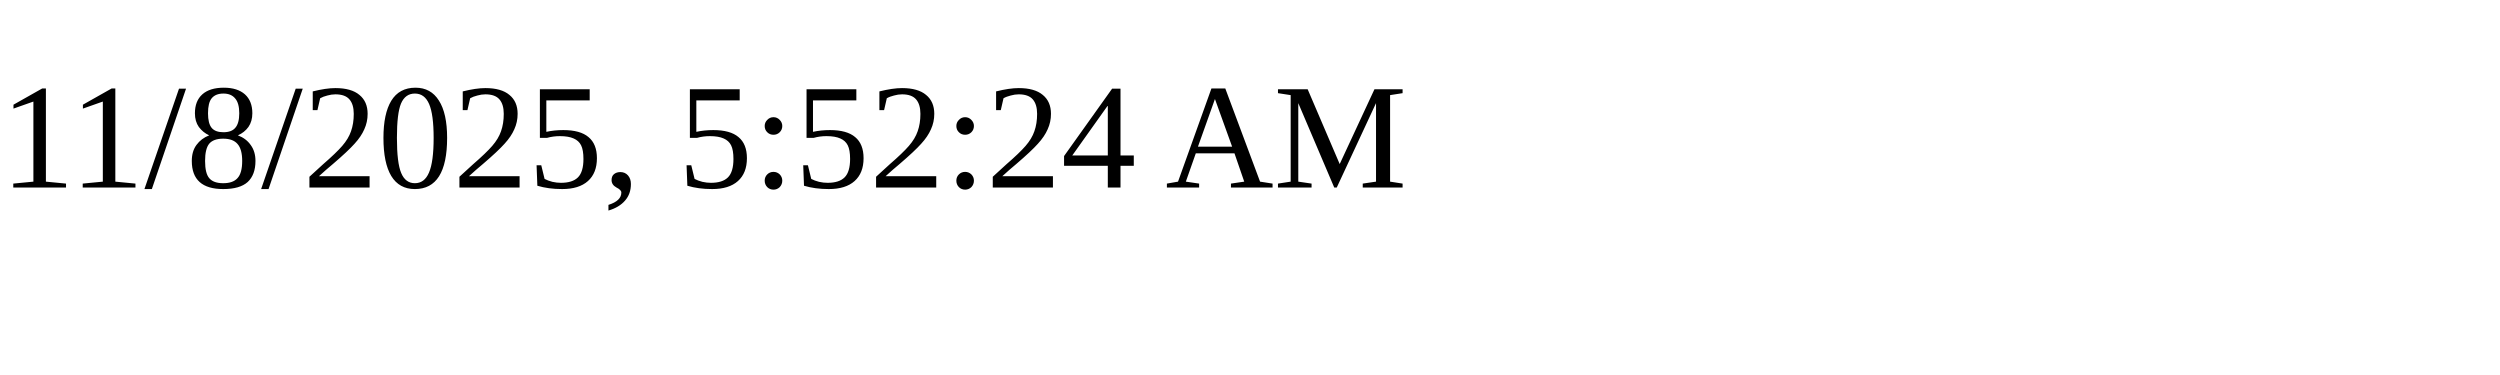
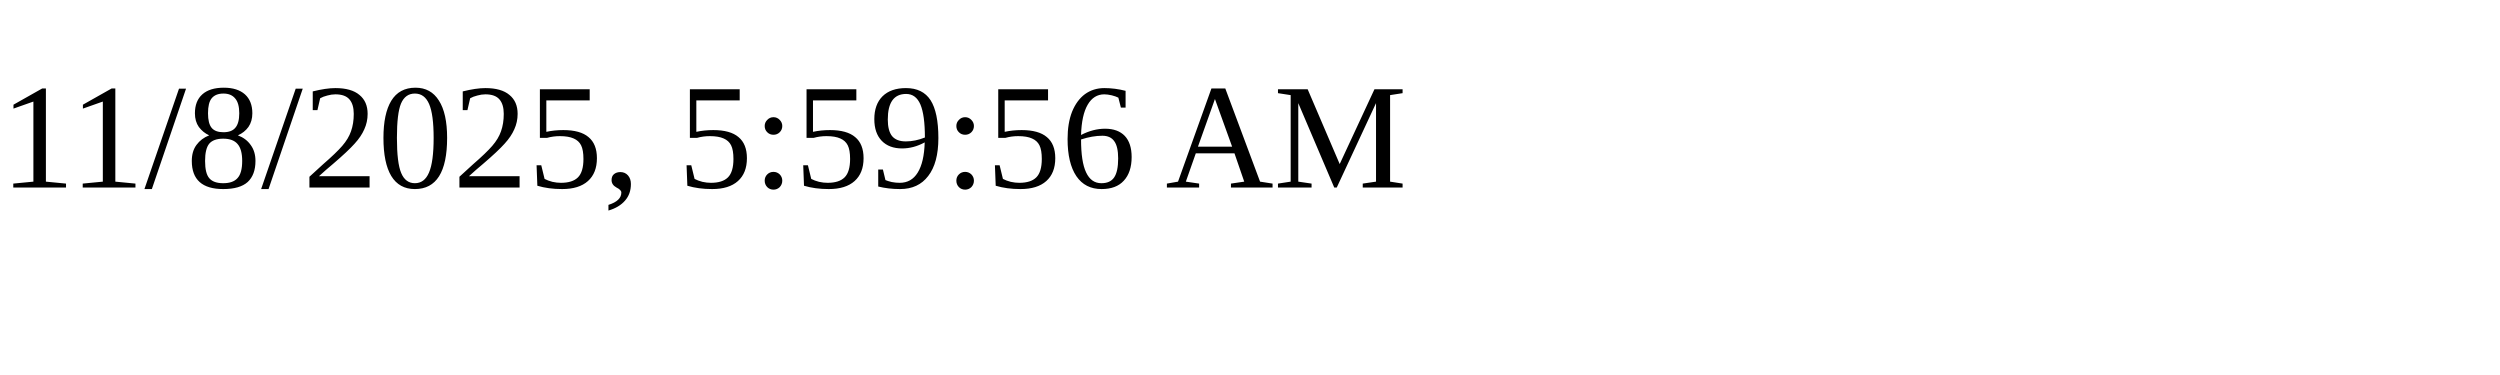
<svg xmlns="http://www.w3.org/2000/svg" height="30" width="200">
-   <text x="0" y="15">11/8/2025, 5:52:24 AM</text>
+   <text x="0" y="15">11/8/2025, 5:59:56 AM</text>
</svg>
